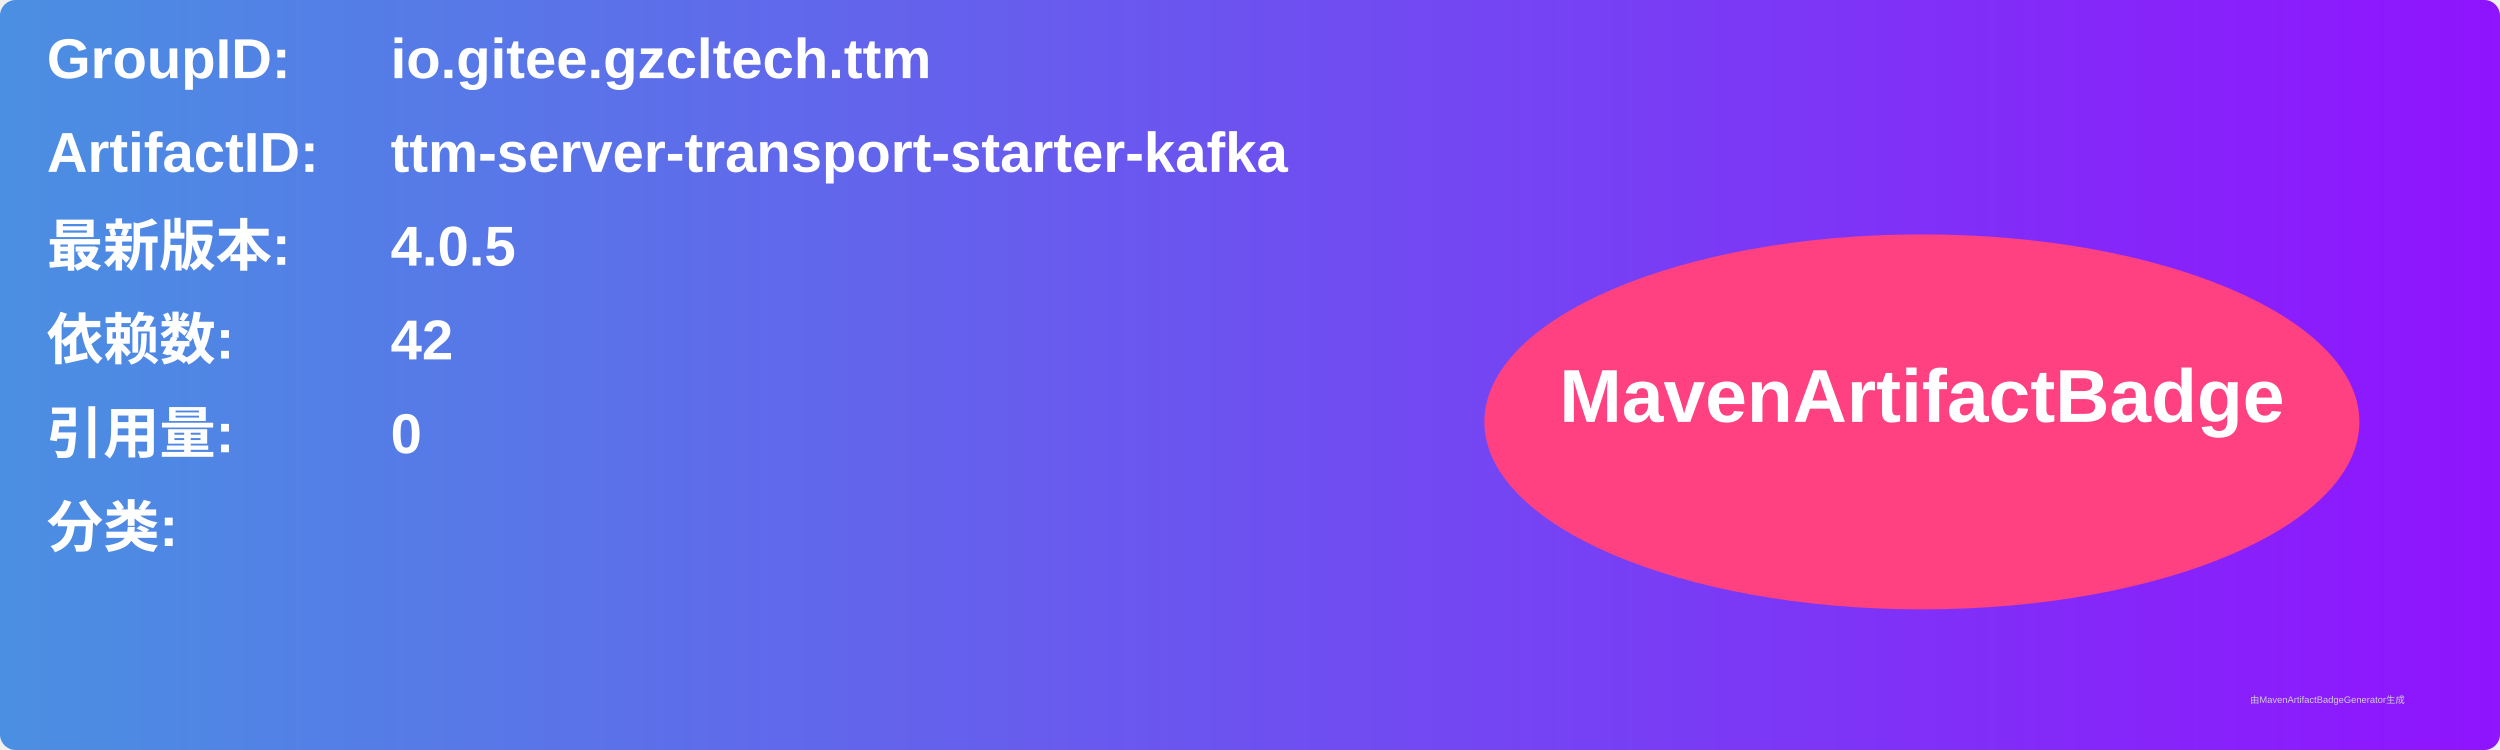
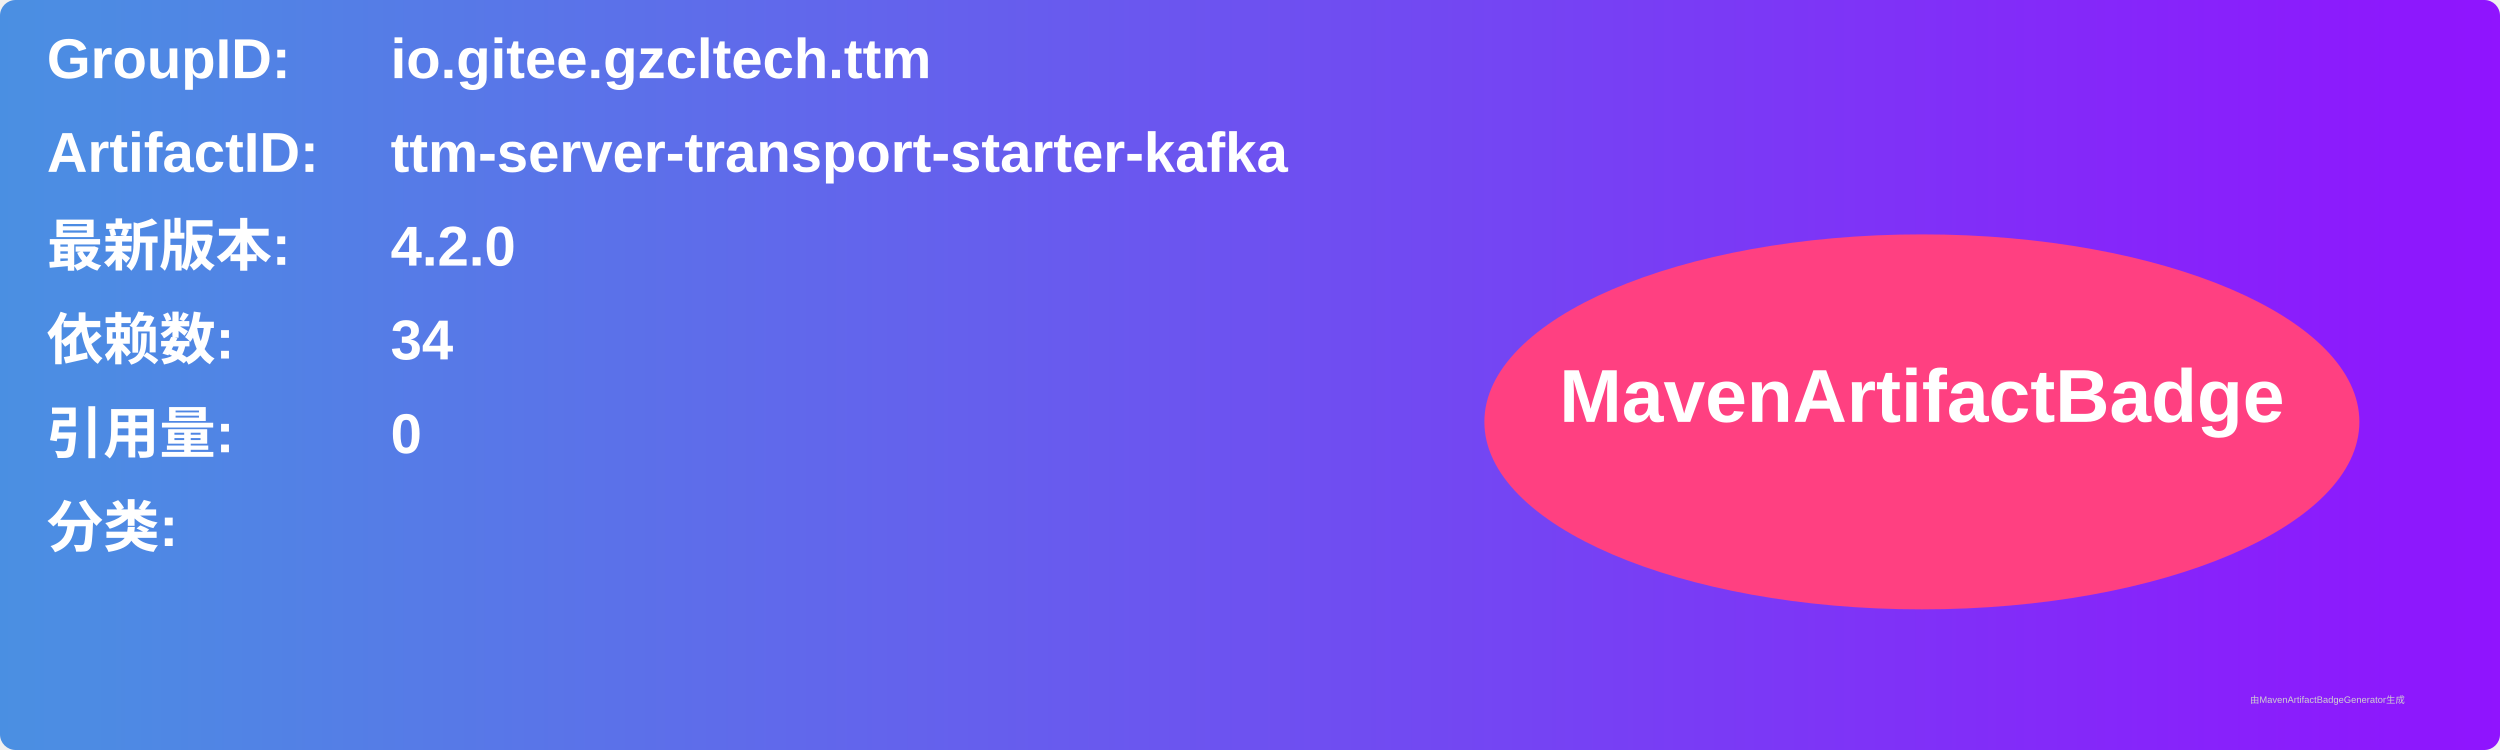
<svg xmlns="http://www.w3.org/2000/svg" width="800" height="240" viewBox="0 0 800 240">
  <linearGradient id="grad" x1="0%" y1="0%" x2="100%" y2="0%">
    <stop offset="0%" stop-color="#4a90e2" />
    <stop offset="100%" stop-color="#9013fe" />
  </linearGradient>
  <rect width="100%" height="100%" rx="5" ry="5" fill="url(#grad)" />
  <g transform="translate(15, 15)">
    <text x="0" y="10" font-family="Arial" font-size="18" fill="white" font-weight="bold" width="260">GroupID:</text>
    <text x="110" y="10" font-family="Arial" font-size="18" fill="white" font-weight="bold" width="460">io.gitee.gzcltech.ttm</text>
    <text x="0" y="40" font-family="Arial" font-size="18" fill="white" font-weight="bold" width="260">ArtifactID:</text>
    <text x="110" y="40" font-family="Arial" font-size="18" fill="white" font-weight="bold" width="460">ttm-server-transport-starter-kafka</text>
    <text x="0" y="70" font-family="Arial" font-size="18" fill="white" font-weight="bold">最新版本:</text>
    <text x="110" y="70" font-family="Arial" font-size="18" fill="white" font-weight="bold">
-       <tspan font-weight="bold">4.0.5</tspan>
+       <tspan font-weight="bold">4.2.0</tspan>
    </text>
    <text x="0" y="100" font-family="Arial" font-size="18" fill="white" font-weight="bold">依赖数: </text>
    <text x="110" y="100" font-family="Arial" font-size="18" fill="white">
-       <tspan font-weight="bold">42</tspan>
+       <tspan font-weight="bold">34</tspan>
    </text>
    <text x="0" y="130" font-family="Arial" font-size="18" fill="white" font-weight="bold">引用量: </text>
    <text x="110" y="130" font-family="Arial" font-size="18" fill="white">
      <tspan font-weight="bold">0</tspan>
    </text>
    <text x="0" y="160" font-family="Arial" font-size="18" fill="white" font-weight="bold">分类:</text>
    <text x="10" y="190" font-family="Arial" font-size="10" fill="white">
      <tspan font-weight="bold" />
    </text>
    <ellipse cx="600" cy="120" rx="140" ry="60" fill="#ff4081" />
    <text x="600" y="120" text-anchor="middle" font-family="Arial" font-size="24" fill="white" font-weight="bold">MavenArtifactBadge</text>
  </g>
  <text x="720" y="225" font-family="Arial" font-size="3" fill="#d0d0d0">由MavenArtifactBadgeGenerator生成</text>
</svg>
